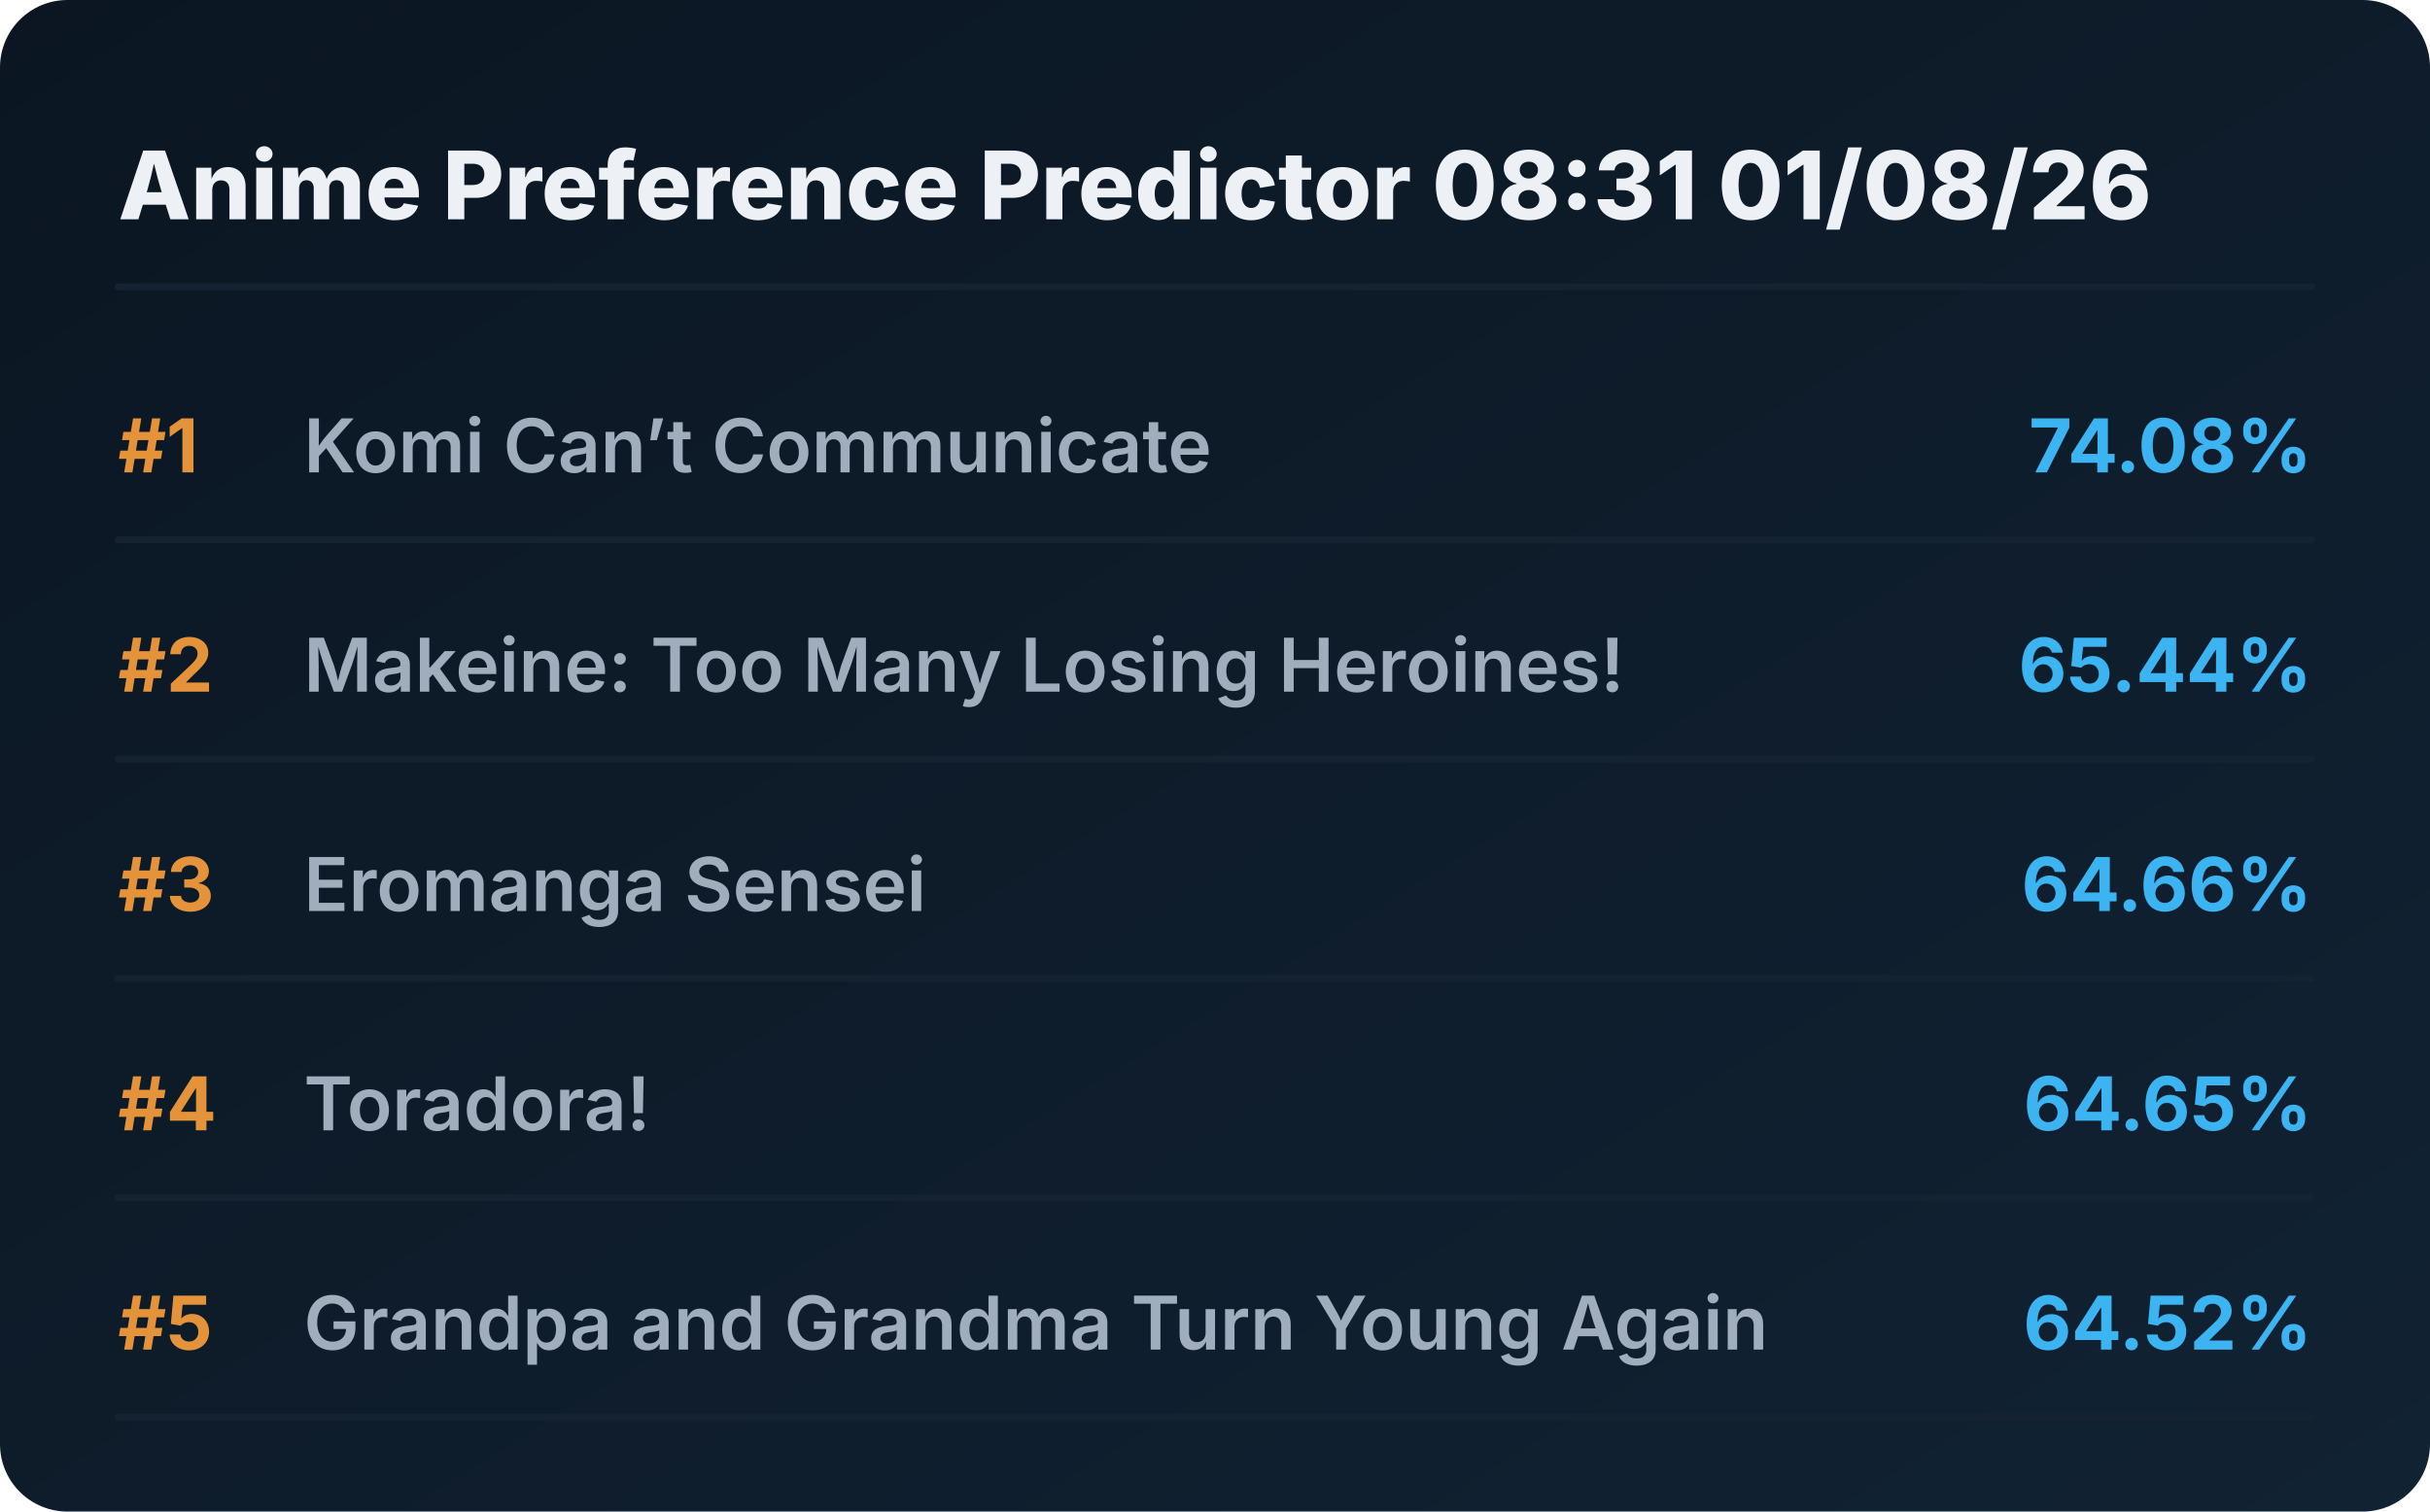
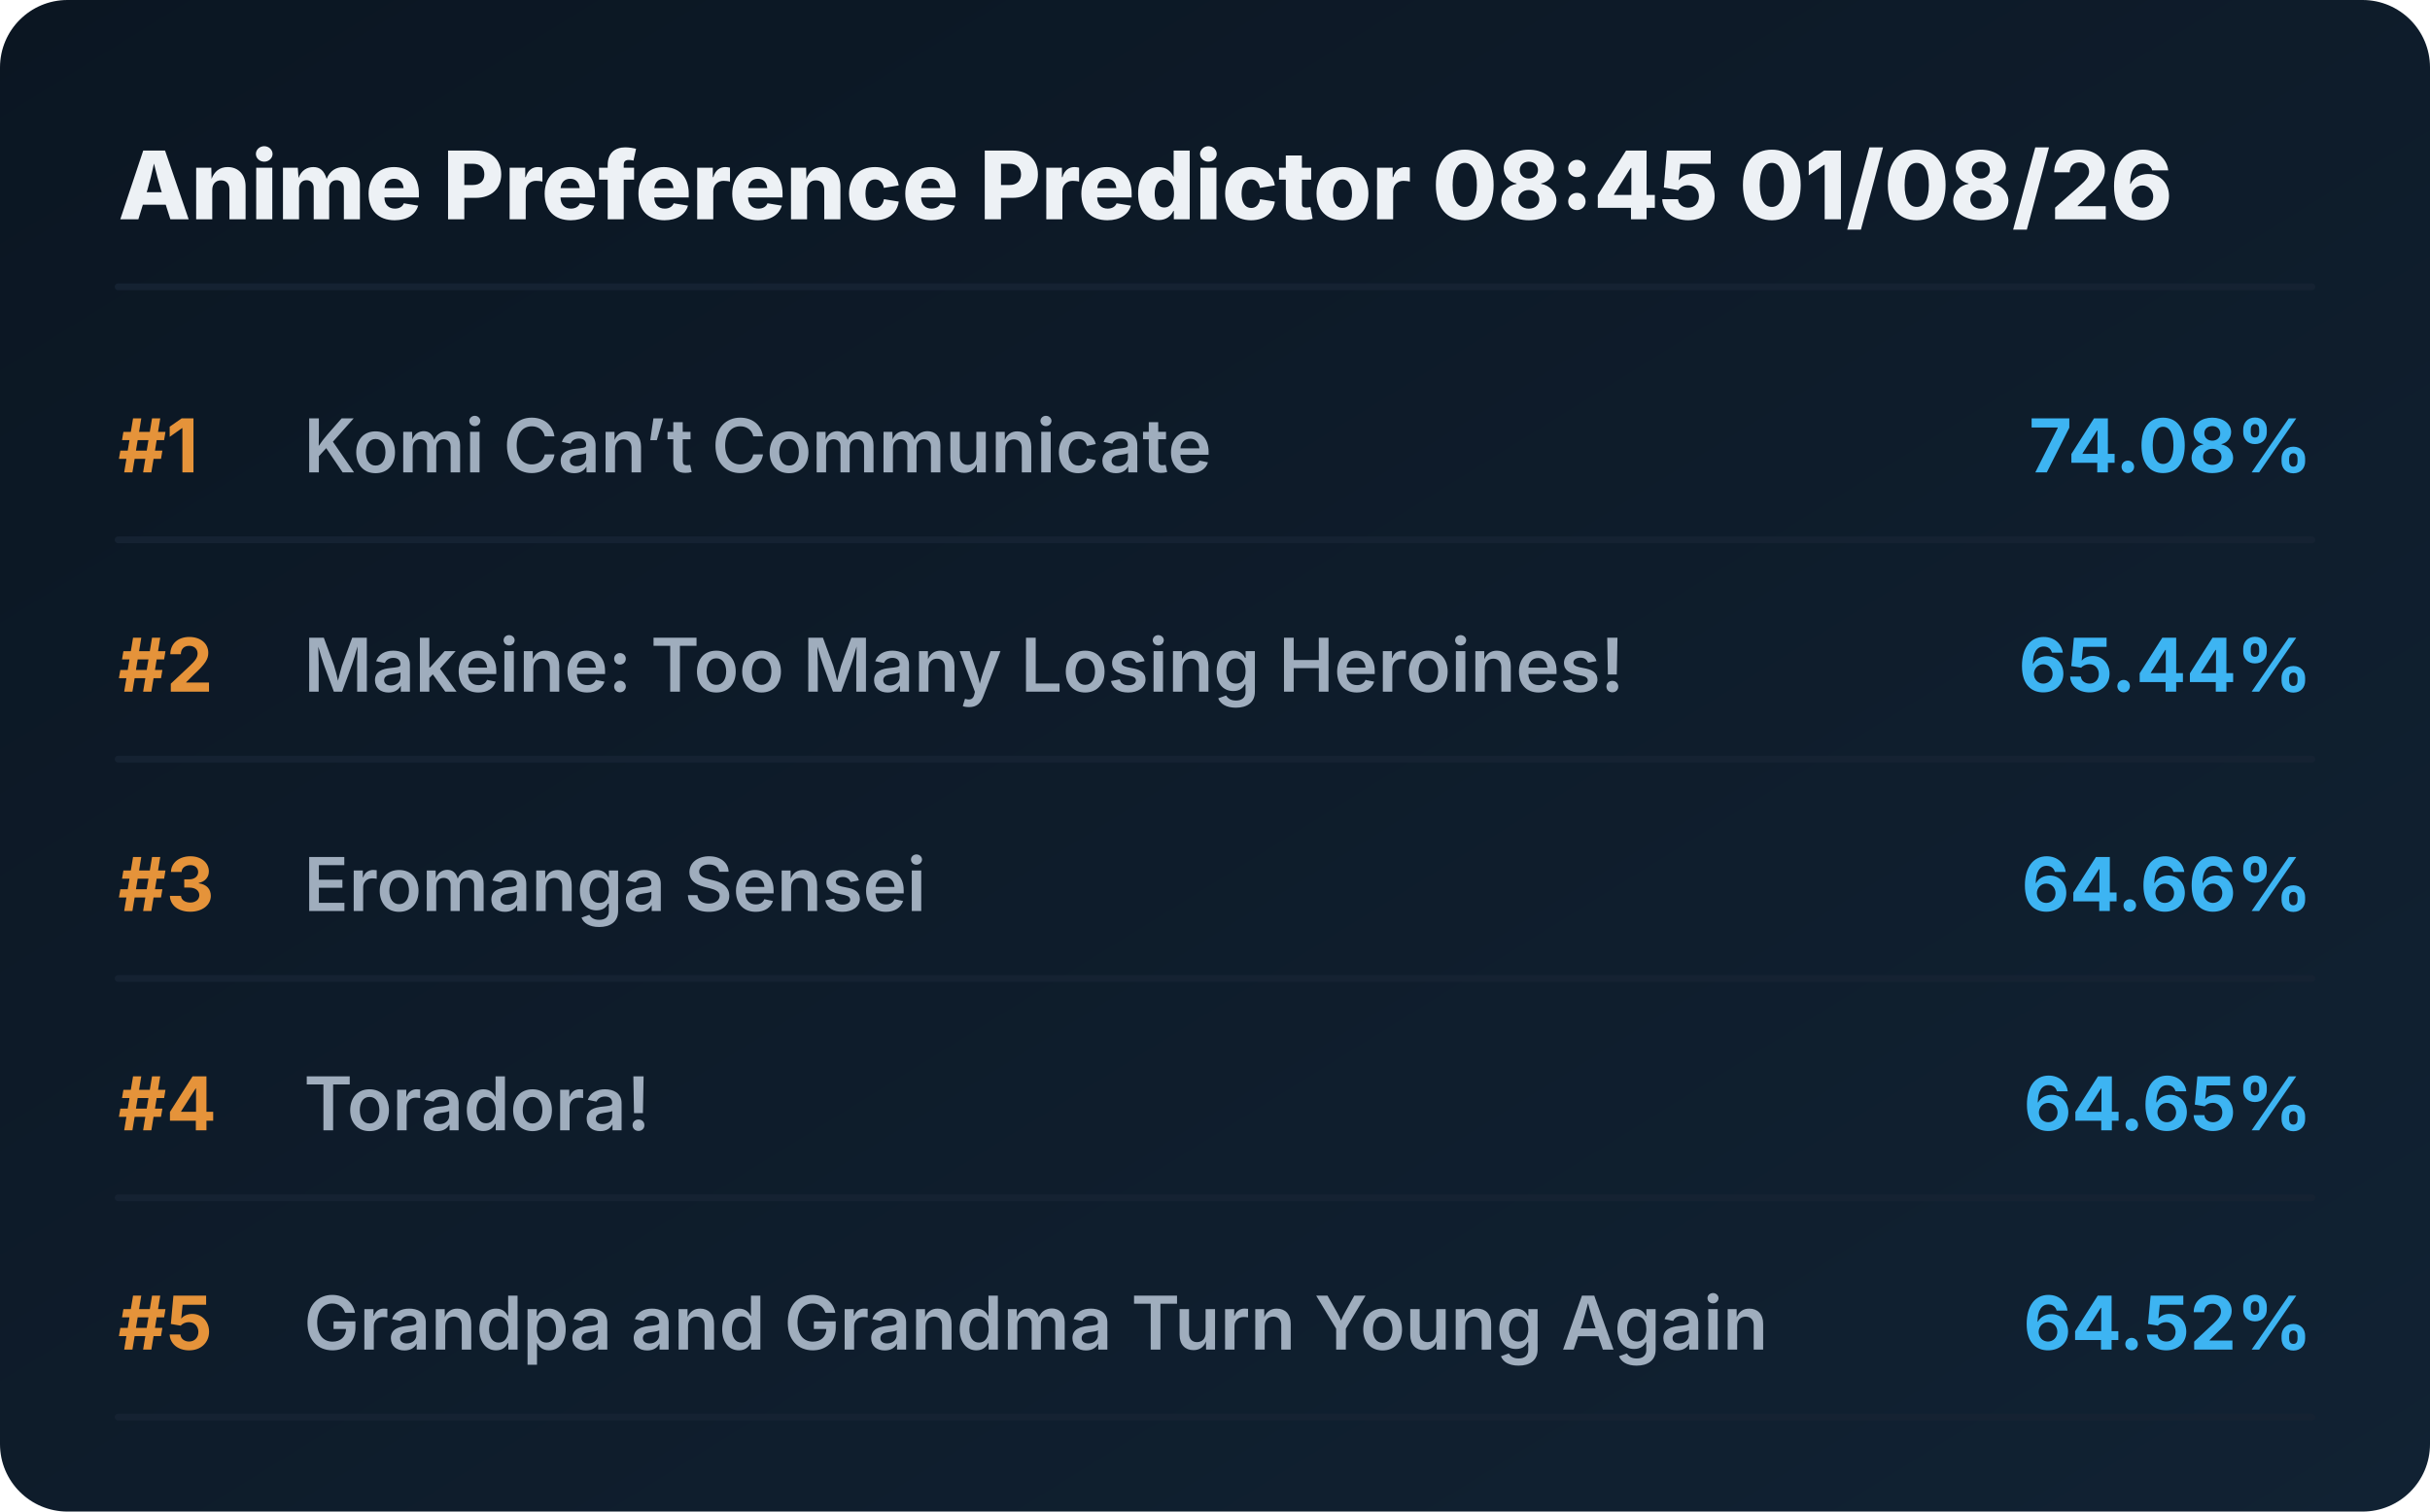
<svg xmlns="http://www.w3.org/2000/svg" viewBox="0 0 720 448" preserveAspectRatio="xMidYMid meet" style="width: 100%; height: auto; max-width: 720px;">
  <defs>
    <linearGradient id="boxGrad" x1="0%" y1="0%" x2="100%" y2="100%">
      <stop offset="0%" stop-color="#0b1622" />
      <stop offset="100%" stop-color="#112233" />
    </linearGradient>
    <clipPath id="titleClip">
      <rect x="90" y="0" width="510" height="100%" />
    </clipPath>
  </defs>
  <style>
    .bg { fill: url(#boxGrad); rx: 20px; }
    .header { font-family: 'Overpass', 'Inter', system-ui, sans-serif; font-weight: 800; font-size: 28px; fill: #edf1f5; }
    .rank { font-family: 'Overpass', 'Inter', system-ui, sans-serif; font-weight: 700; font-size: 22px; fill: #e5933a; }
    .title { font-family: 'Overpass', 'Inter', system-ui, sans-serif; font-weight: 600; font-size: 22px; fill: #9fadbd; }
    .score { font-family: 'Overpass', 'Inter', system-ui, sans-serif; font-weight: 700; font-size: 22px; fill: #3db4f2; }
    .line { stroke: #152232; stroke-width: 2; stroke-linecap: round; }
  </style>
  <rect class="bg" width="720" height="448" />
-   <text x="35" y="65" class="header">Anime Preference Predictor 08:31 01/08/26</text>
+   <text x="35" y="65" class="header">Anime Preference Predictor 08:45 01/08/26</text>
  <line x1="35" y1="85" x2="685" y2="85" class="line" />
  <g transform="translate(0, 0)">
    <text x="35" y="140" class="rank">#1</text>
    <text x="90" y="140" class="title">Komi Can’t Communicate</text>
    <text x="685" y="140" class="score" text-anchor="end">74.08%</text>
    <line x1="35" y1="160" x2="685" y2="160" class="line" />
  </g>
  <g transform="translate(0, 65)">
    <text x="35" y="140" class="rank">#2</text>
    <text x="90" y="140" class="title">Makeine: Too Many Losing Heroines!</text>
    <text x="685" y="140" class="score" text-anchor="end">65.44%</text>
    <line x1="35" y1="160" x2="685" y2="160" class="line" />
  </g>
  <g transform="translate(0, 130)">
    <text x="35" y="140" class="rank">#3</text>
    <text x="90" y="140" class="title">Eromanga Sensei</text>
    <text x="685" y="140" class="score" text-anchor="end">64.66%</text>
    <line x1="35" y1="160" x2="685" y2="160" class="line" />
  </g>
  <g transform="translate(0, 195)">
    <text x="35" y="140" class="rank">#4</text>
    <text x="90" y="140" class="title">Toradora!</text>
    <text x="685" y="140" class="score" text-anchor="end">64.65%</text>
    <line x1="35" y1="160" x2="685" y2="160" class="line" />
  </g>
  <g transform="translate(0, 260)">
    <text x="35" y="140" class="rank">#5</text>
    <text x="90" y="140" class="title">Grandpa and Grandma Turn Young Again</text>
    <text x="685" y="140" class="score" text-anchor="end">64.52%</text>
    <line x1="35" y1="160" x2="685" y2="160" class="line" />
  </g>
</svg>
